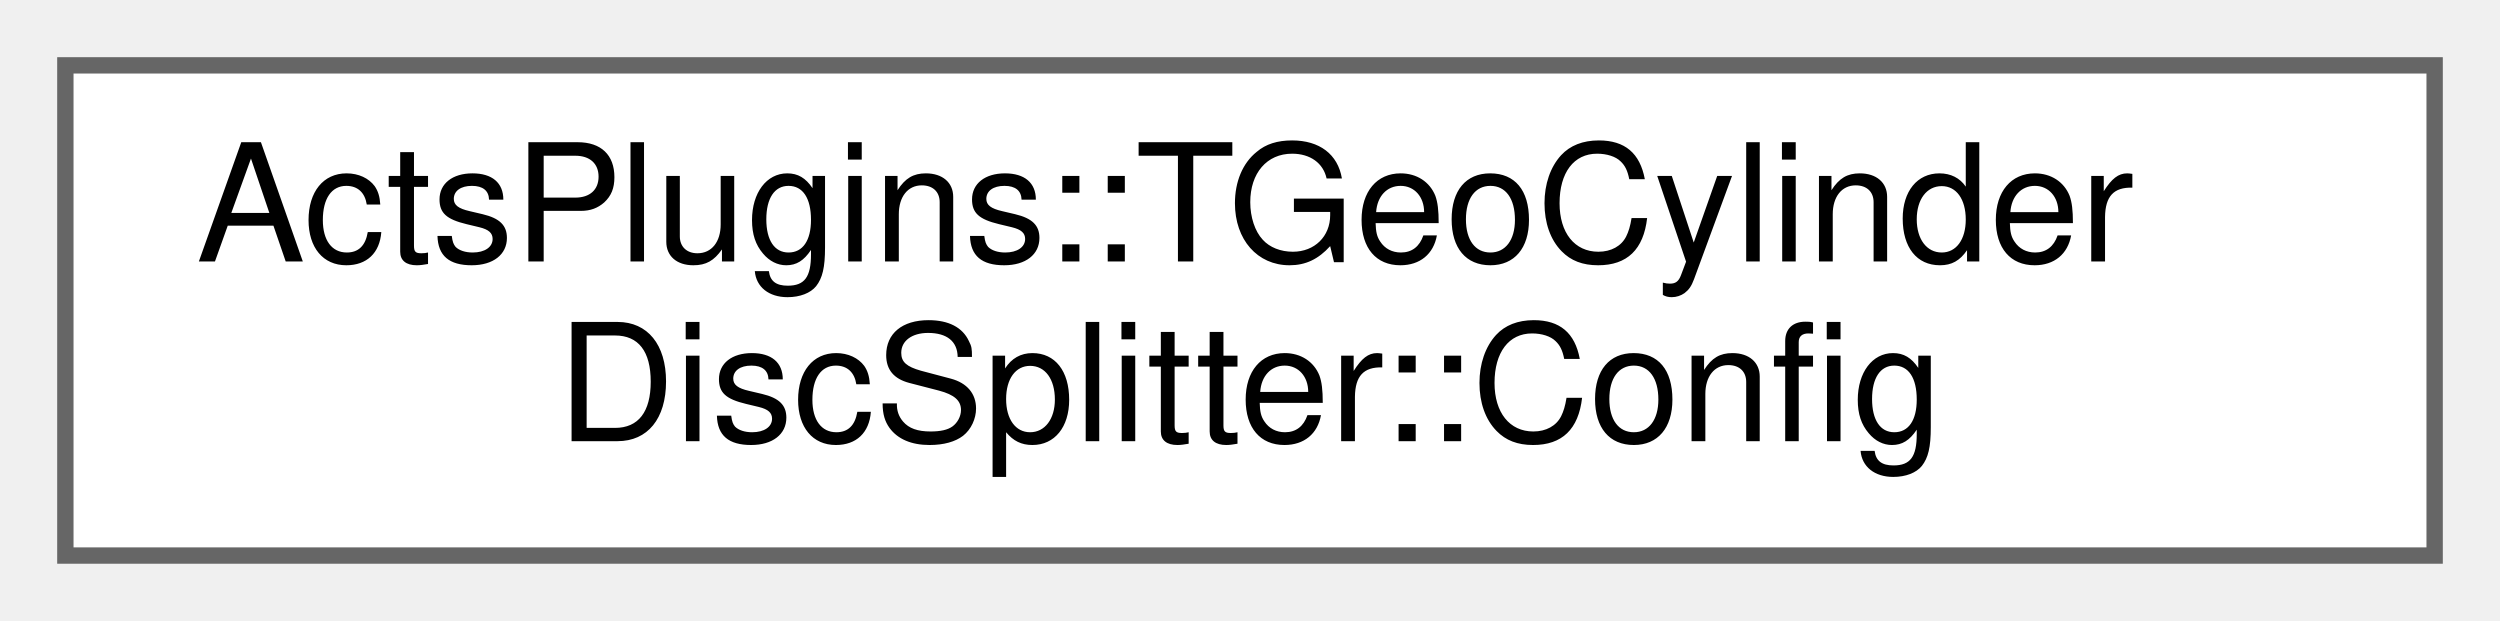
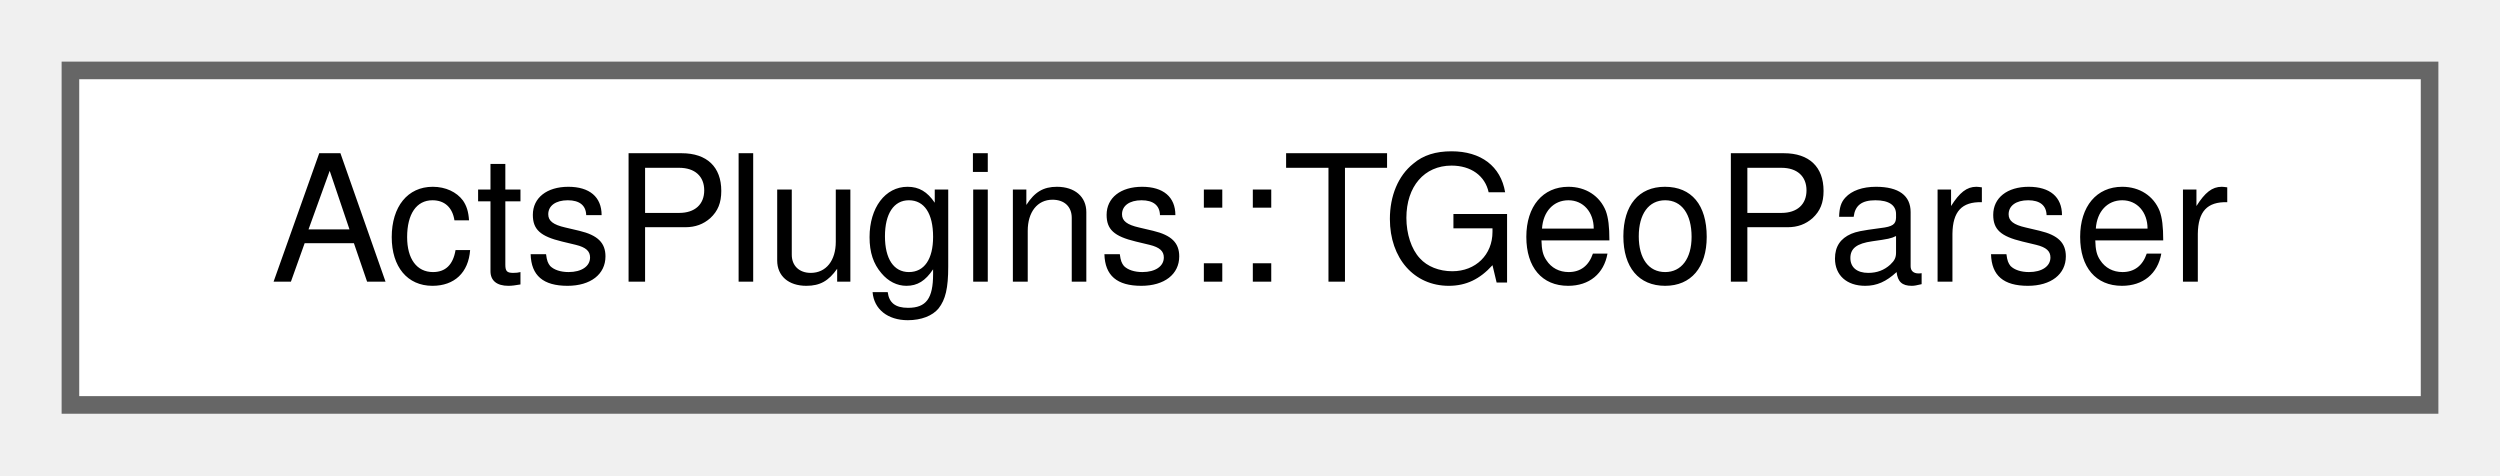
- <svg xmlns="http://www.w3.org/2000/svg" xmlns:xlink="http://www.w3.org/1999/xlink" width="153pt" height="38pt" viewBox="0.00 0.00 153.00 38.00">
-   <g id="graph0" class="graph" transform="scale(1 1) rotate(0) translate(4 34)">
+ <svg xmlns="http://www.w3.org/2000/svg" xmlns:xlink="http://www.w3.org/1999/xlink" width="142pt" height="27pt" viewBox="0.00 0.00 142.00 27.00">
+   <g id="graph0" class="graph" transform="scale(1 1) rotate(0) translate(4 23)">
    <g id="Node000000" class="node">
      <g id="a_Node000000">
-         <a xlink:href="struct_acts_plugins_1_1_t_geo_cylinder_disc_splitter_1_1_config.html" target="_top" xlink:title="Nested configuration struct.">
-           <polygon fill="white" stroke="#666666" points="145,-30 0,-30 0,0 145,0 145,-30" />
-           <text text-anchor="start" x="8" y="-18" font-family="Helvetica,sans-Serif" font-size="10.00">ActsPlugins::TGeoCylinder</text>
-           <text text-anchor="middle" x="72.5" y="-7" font-family="Helvetica,sans-Serif" font-size="10.00">DiscSplitter::Config</text>
+         <a xlink:href="struct_acts_plugins_1_1_t_geo_parser.html" target="_top" xlink:title="TGeoParser is a helper struct that walks recursively through a TGeometry and selects by string compar...">
+           <polygon fill="white" stroke="#666666" points="134,-19 0,-19 0,0 134,0 134,-19" />
+           <text text-anchor="middle" x="67" y="-7" font-family="Helvetica,sans-Serif" font-size="10.00">ActsPlugins::TGeoParser</text>
        </a>
      </g>
    </g>
  </g>
</svg>
